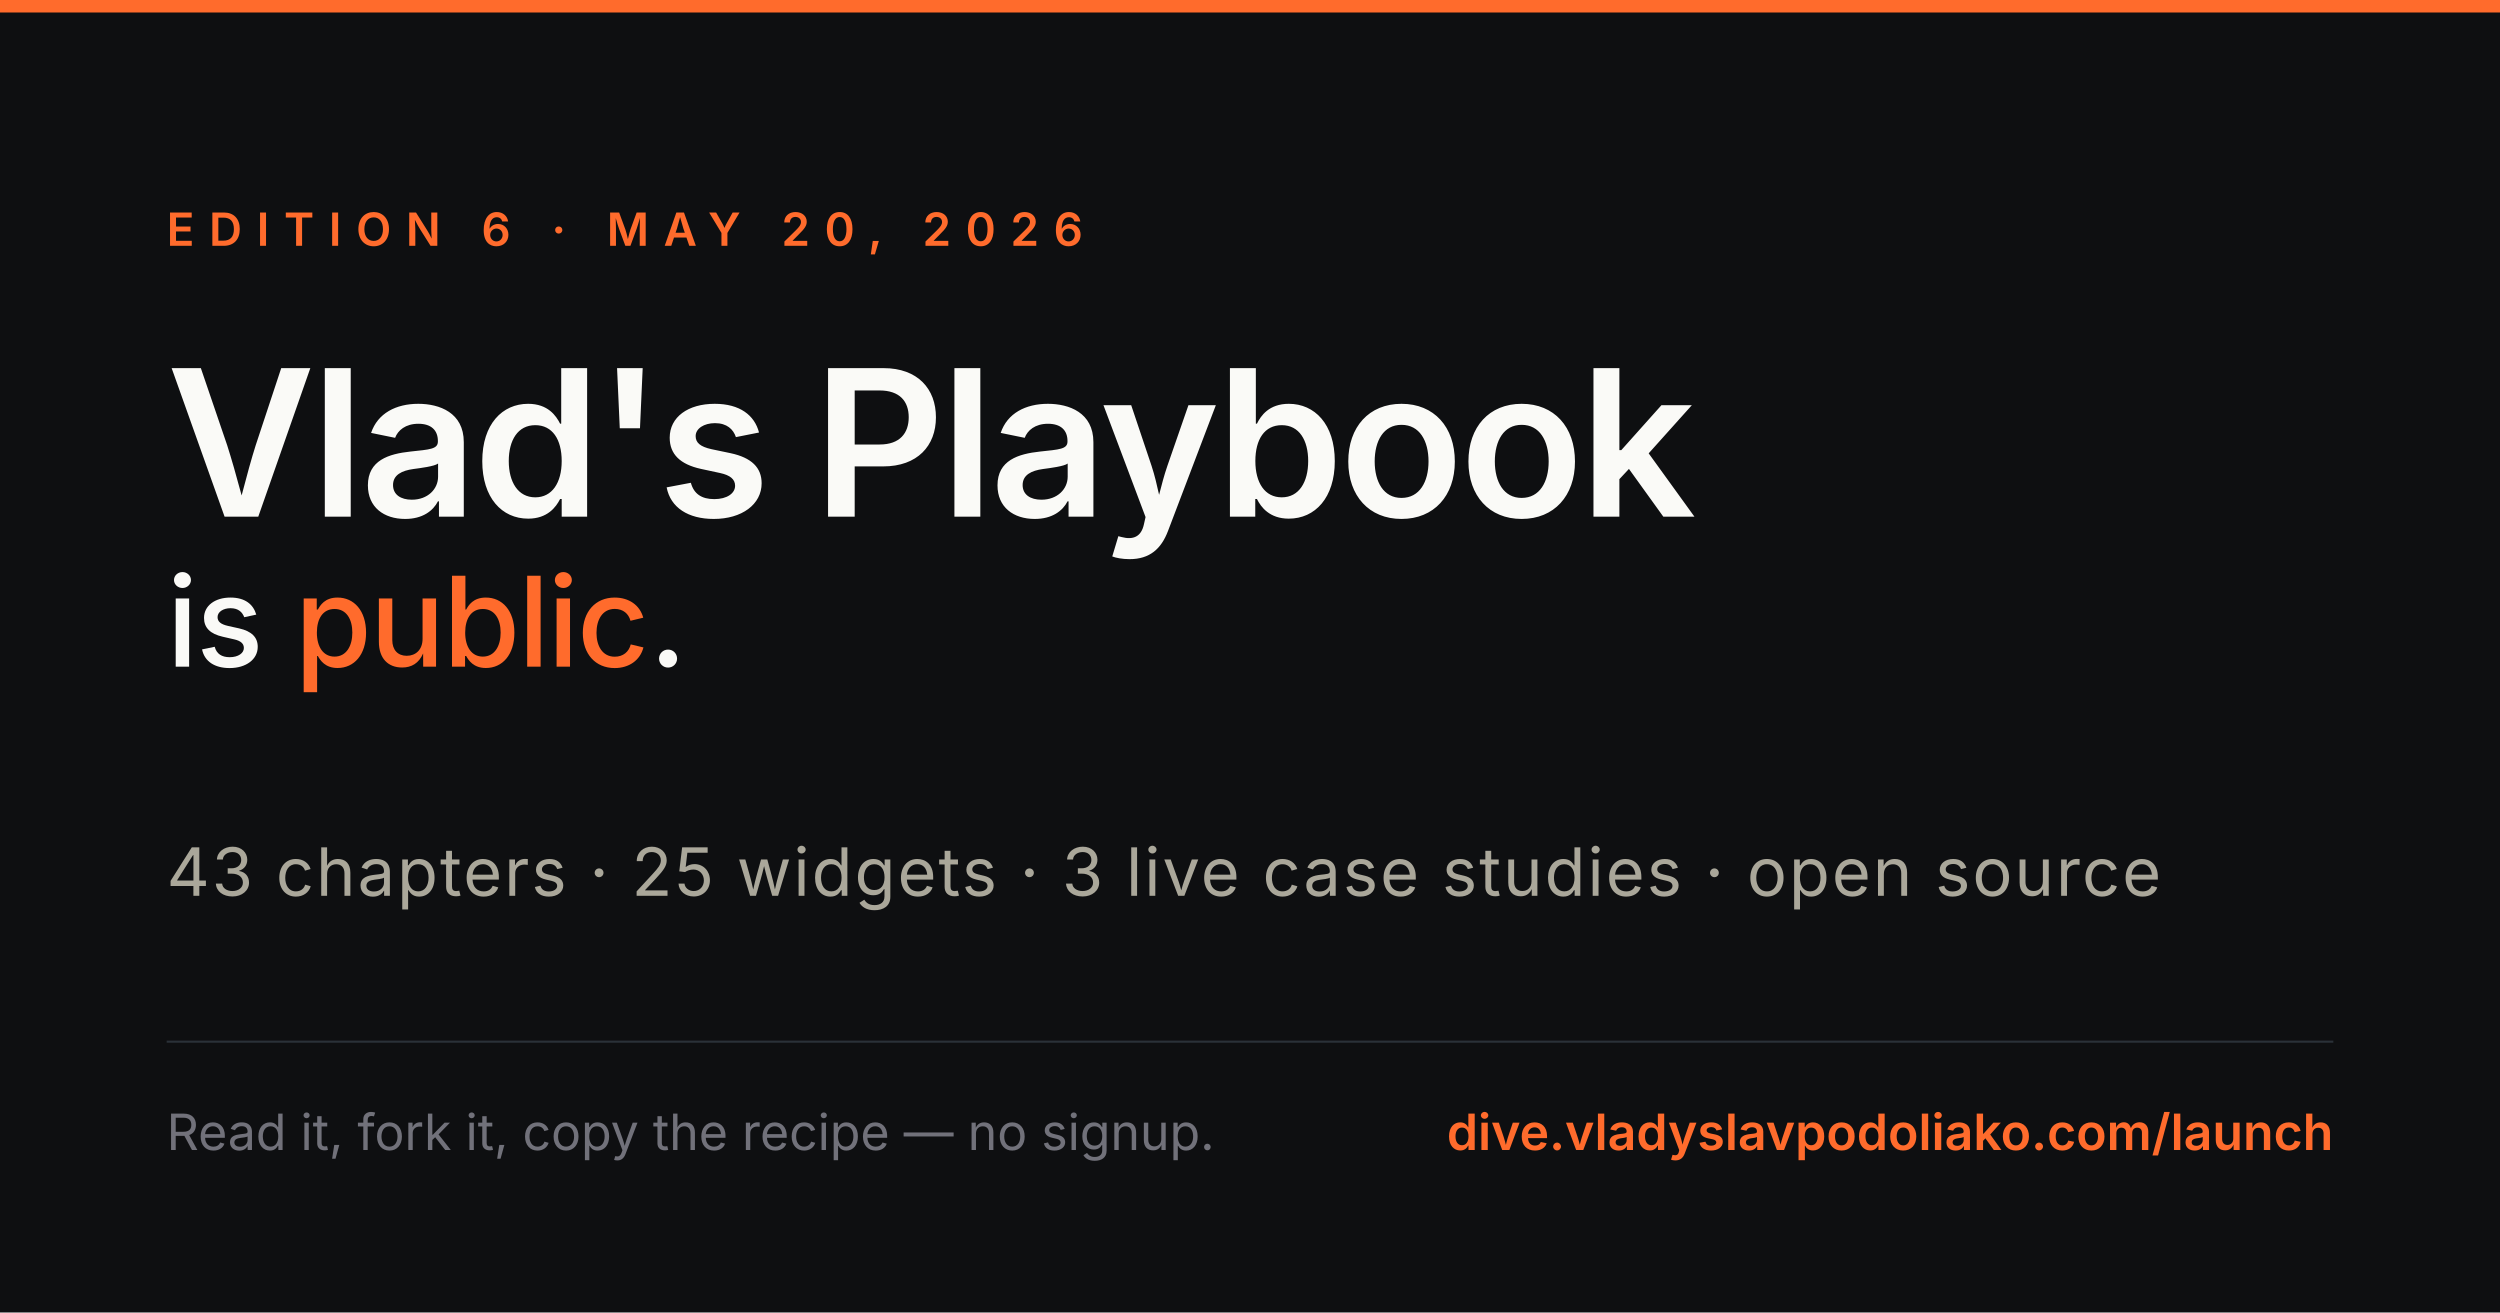
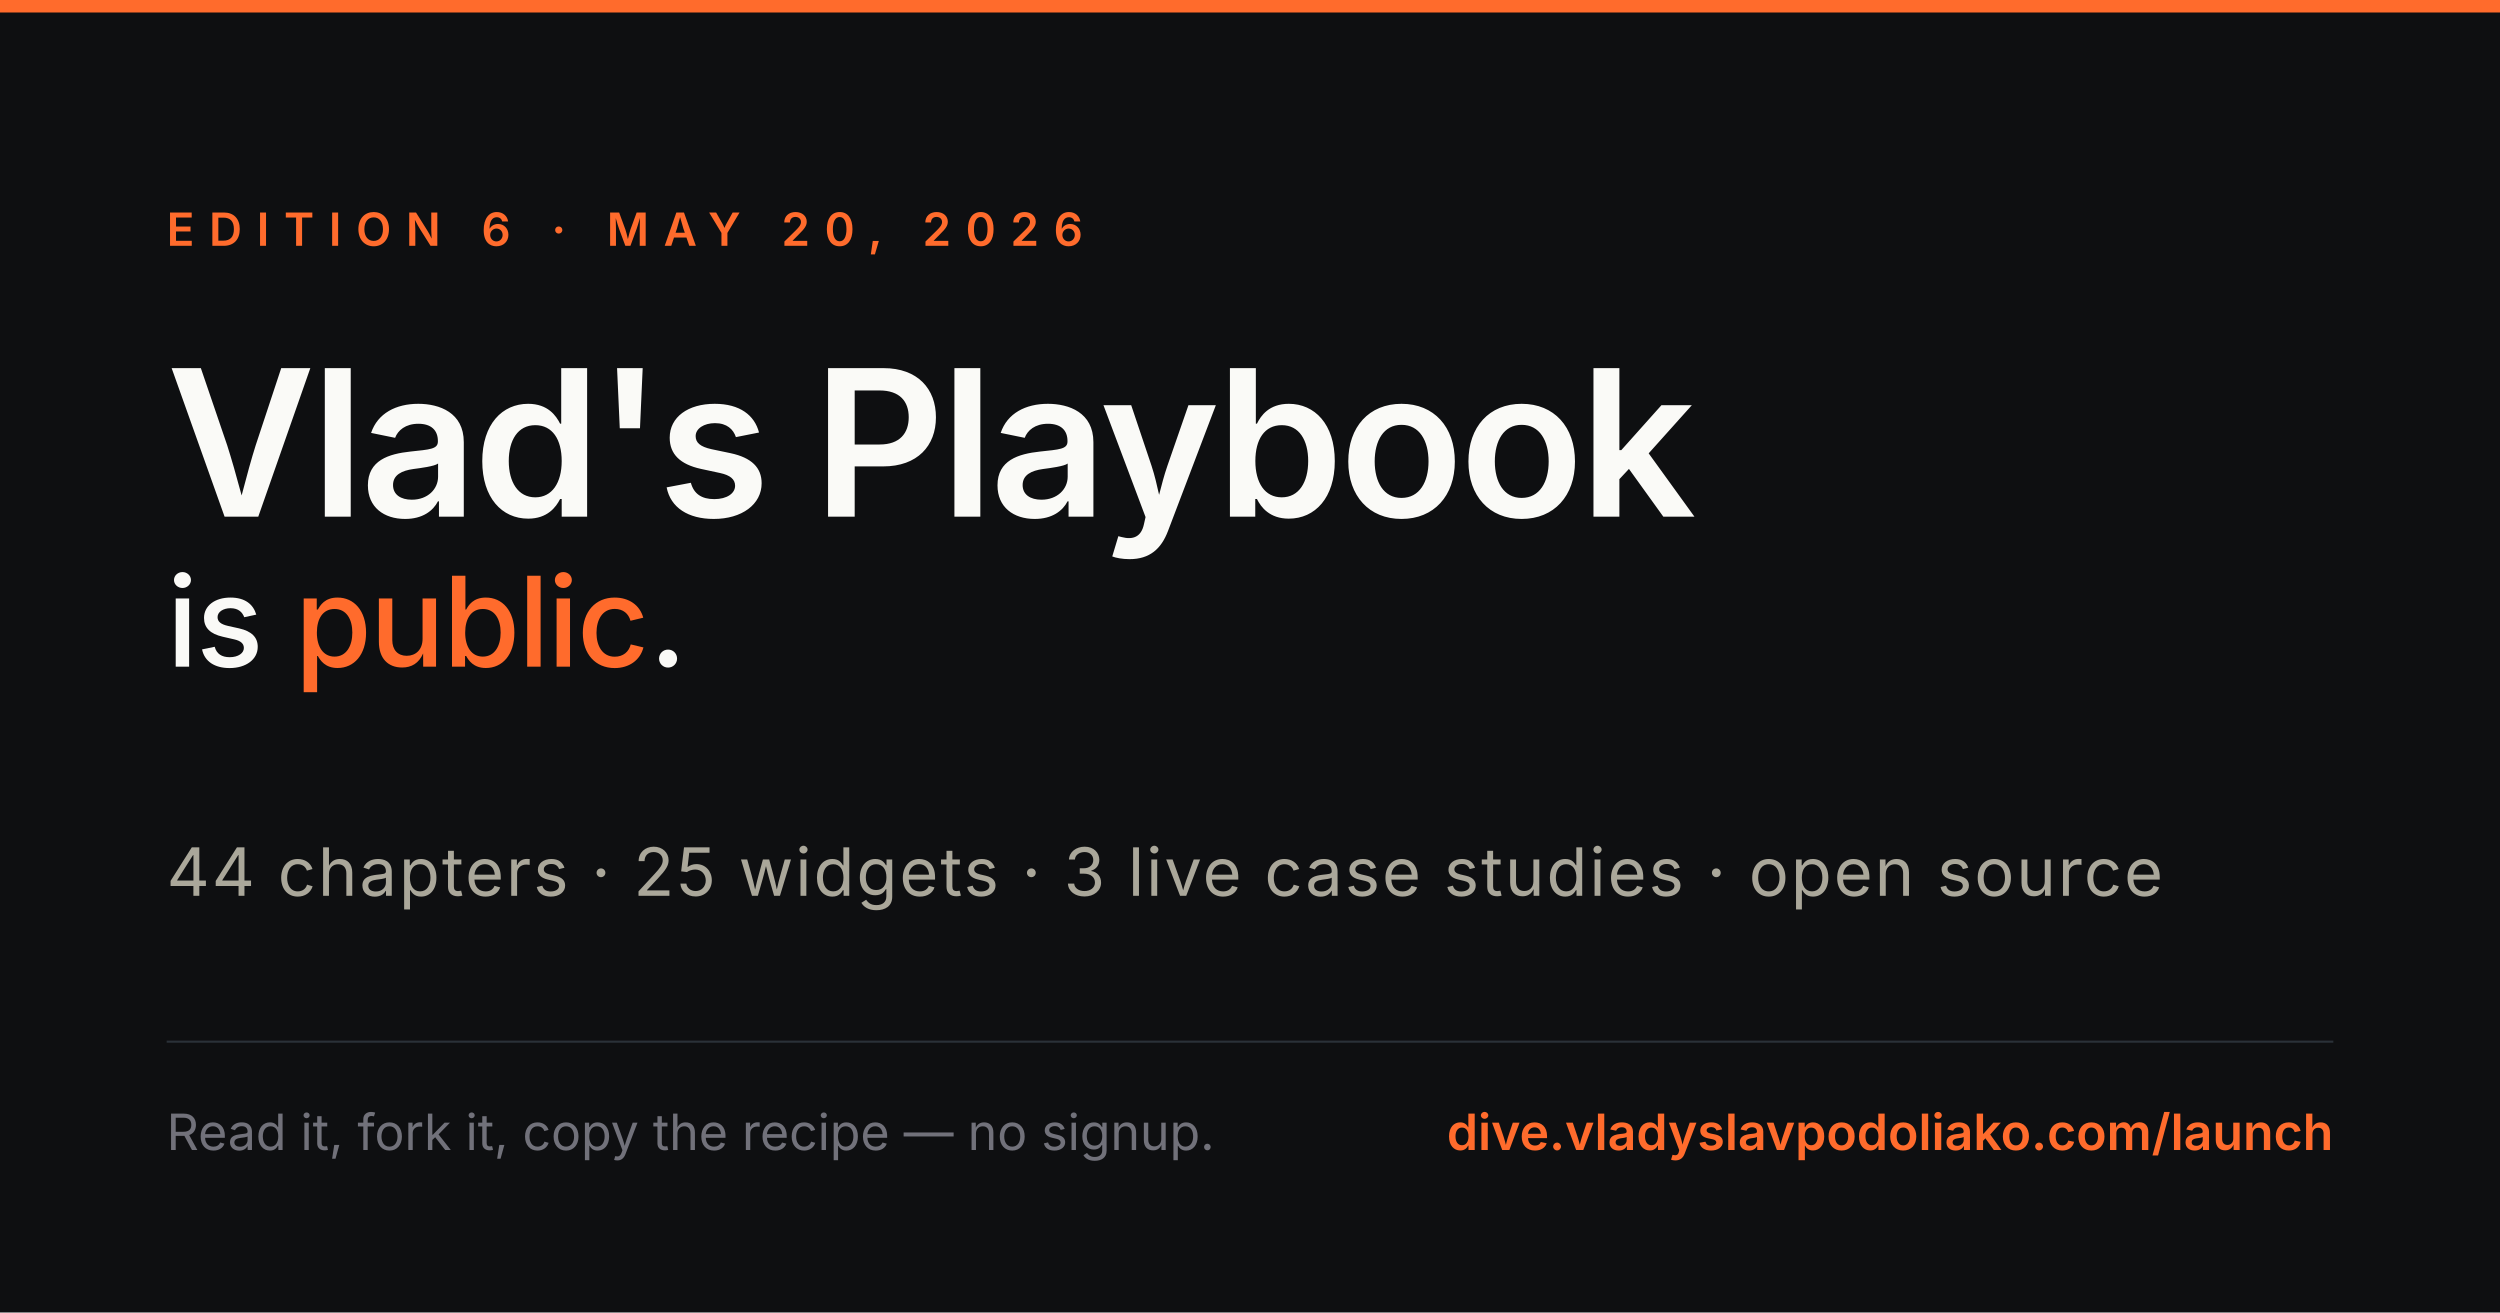
<svg xmlns="http://www.w3.org/2000/svg" viewBox="0 0 1200 630" width="1200" height="630" font-family="Inter, system-ui, sans-serif">
  <rect width="1200" height="630" fill="#0E0F11" />
  <rect x="0" y="0" width="1200" height="6" fill="#FF6B2C" />
  <text x="80" y="118" fill="#FF6B2C" font-size="22" letter-spacing="7" font-weight="600">EDITION 6 · MAY 20, 2026</text>
  <text x="80" y="248" fill="#FAFAF7" font-size="98" font-weight="600" font-family="Source Serif 4, Georgia, serif" letter-spacing="-2">Vlad's Playbook</text>
  <text x="80" y="320" fill="#FAFAF7" font-size="60" font-weight="500" font-family="Source Serif 4, Georgia, serif" letter-spacing="-1">is <tspan fill="#FF6B2C">public</tspan>.</text>
-   <text x="80" y="430" fill="#AAA79A" font-size="32" letter-spacing="1" font-family="Source Serif 4, Georgia, serif">43 chapters · 25 widgets · 3 live case studies · open source</text>
+   <text x="80" y="430" fill="#AAA79A" font-size="32" letter-spacing="1" font-family="Source Serif 4, Georgia, serif">44 chapters · 25 widgets · 3 live case studies · open source</text>
  <line x1="80" y1="500" x2="1120" y2="500" stroke="#2A3138" stroke-width="1" />
  <text x="80" y="552" fill="#71717A" font-size="24">Read it, fork it, copy the recipe — no signup.</text>
  <text x="1120" y="552" fill="#FF6B2C" font-size="24" font-weight="600" text-anchor="end" font-family="Source Serif 4, Georgia, serif">dive.vladyslavpodoliako.com/launch</text>
</svg>
